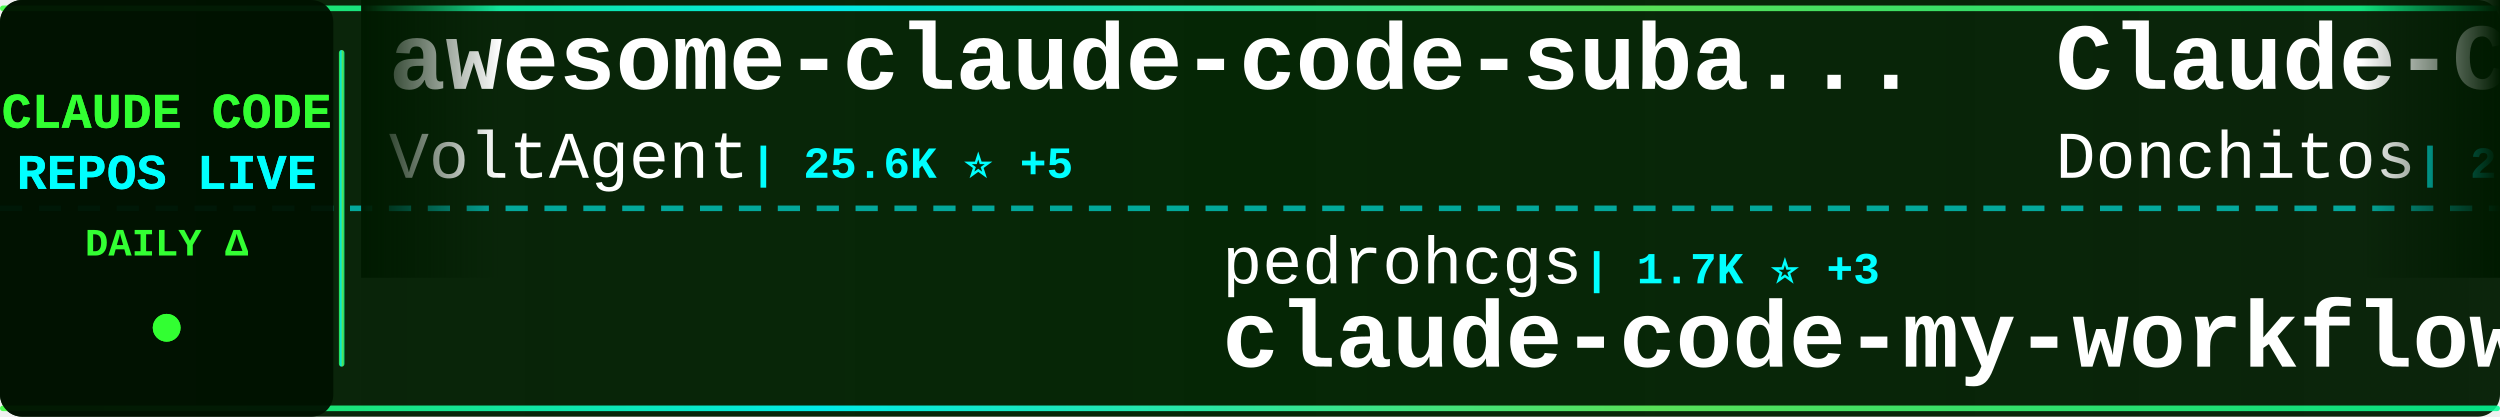
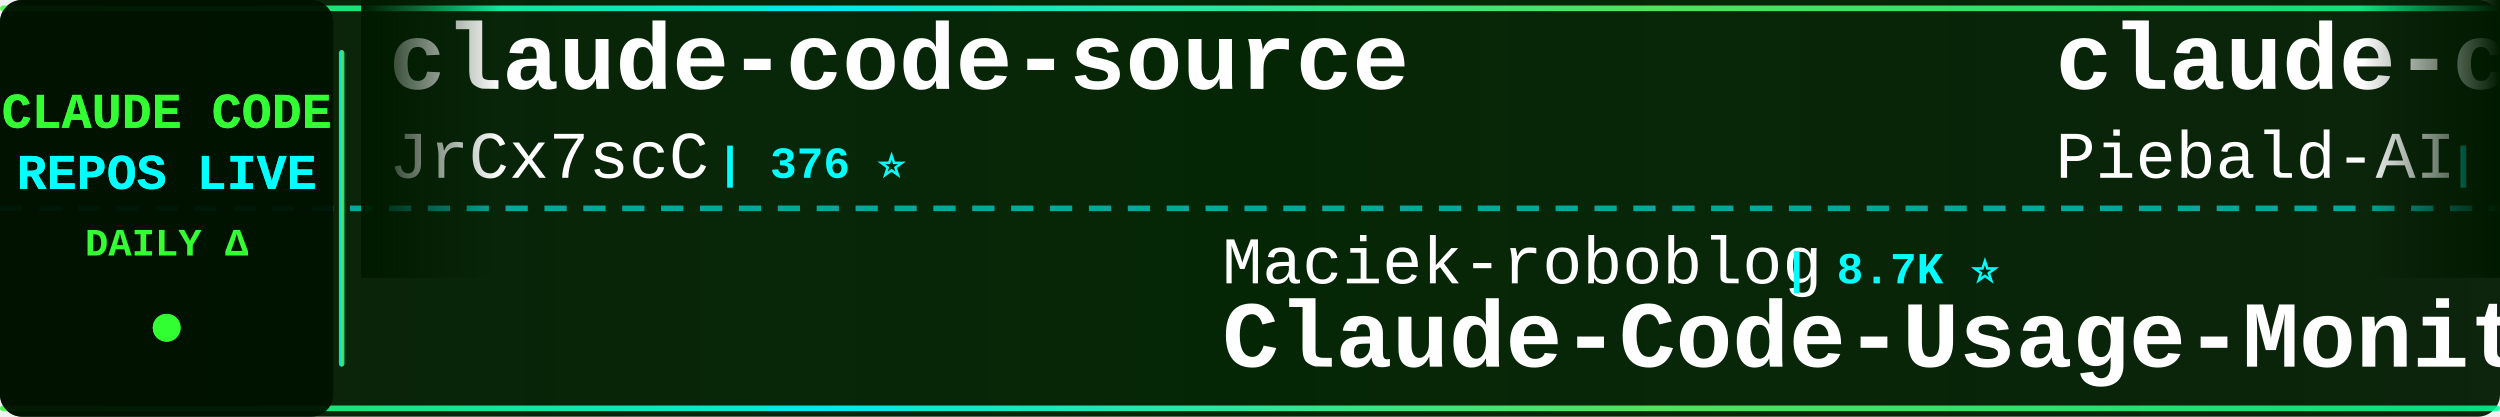
<svg xmlns="http://www.w3.org/2000/svg" width="900" height="150">
  <defs>
    <linearGradient id="tickerBg" x1="0%" y1="0%" x2="100%" y2="0%">
      <stop offset="0%" style="stop-color:#001a00;stop-opacity:0.95" />
      <stop offset="50%" style="stop-color:#002200;stop-opacity:0.98" />
      <stop offset="100%" style="stop-color:#001a00;stop-opacity:0.95" />
    </linearGradient>
    <linearGradient id="borderGrad" x1="0%" y1="0%" x2="100%" y2="0%">
      <stop offset="0%" style="stop-color:#33ff33;stop-opacity:0.85">
        <animate attributeName="stop-opacity" values="0.85;1;0.85" dur="2s" repeatCount="indefinite" />
      </stop>
      <stop offset="33%" style="stop-color:#00ffff;stop-opacity:0.9">
        <animate attributeName="stop-opacity" values="0.9;1;0.9" dur="2.2s" repeatCount="indefinite" />
      </stop>
      <stop offset="66%" style="stop-color:#66ff66;stop-opacity:0.85">
        <animate attributeName="stop-opacity" values="0.85;1;0.85" dur="1.8s" repeatCount="indefinite" />
      </stop>
      <stop offset="100%" style="stop-color:#00ff99;stop-opacity:0.85">
        <animate attributeName="stop-opacity" values="0.85;1;0.85" dur="2s" repeatCount="indefinite" />
      </stop>
    </linearGradient>
    <filter id="textGlow">
      <feGaussianBlur stdDeviation="0.1" result="coloredBlur" />
      <feMerge>
        <feMergeNode in="coloredBlur" />
        <feMergeNode in="SourceGraphic" />
      </feMerge>
    </filter>
    <filter id="metricGlow">
      <feGaussianBlur stdDeviation="0.2" result="coloredBlur" />
      <feMerge>
        <feMergeNode in="coloredBlur" />
        <feMergeNode in="SourceGraphic" />
      </feMerge>
    </filter>
    <linearGradient id="leftFade" x1="0%" y1="0%" x2="100%" y2="0%">
      <stop offset="0%" style="stop-color:#001a00;stop-opacity:1" />
      <stop offset="100%" style="stop-color:#001a00;stop-opacity:0" />
    </linearGradient>
    <linearGradient id="rightFade" x1="0%" y1="0%" x2="100%" y2="0%">
      <stop offset="0%" style="stop-color:#001a00;stop-opacity:0" />
      <stop offset="100%" style="stop-color:#001a00;stop-opacity:1" />
    </linearGradient>
  </defs>
  <rect width="900" height="150" fill="url(#tickerBg)" rx="8" />
  <rect x="0" y="2" width="900" height="2" fill="url(#borderGrad)" rx="1" />
  <rect x="0" y="146" width="900" height="2" fill="url(#borderGrad)" rx="1" />
  <line x1="0" y1="75" x2="900" y2="75" stroke="#00ffff" stroke-width="2" stroke-dasharray="8 6" opacity="0.6" />
  <rect x="0" y="0" width="120" height="150" fill="#001100" opacity="0.95" rx="8" />
  <text x="60" y="46" font-family="'Courier New', monospace" font-size="18" font-weight="bold" fill="#33ff33" text-anchor="middle" filter="url(#textGlow)">
    CLAUDE CODE
  </text>
  <text x="60" y="68" font-family="'Courier New', monospace" font-size="18" font-weight="bold" fill="#00ffff" text-anchor="middle" filter="url(#textGlow)">
    REPOS LIVE
  </text>
  <text x="60" y="92" font-family="'Courier New', monospace" font-size="14" font-weight="bold" fill="#33ff33" text-anchor="middle">
    DAILY Δ
  </text>
  <circle cx="60" cy="118" r="5" fill="#33ff33" filter="url(#metricGlow)">
    <animate attributeName="r" values="4;6;4" dur="1.5s" repeatCount="indefinite" />
    <animate attributeName="opacity" values="0.6;1;0.6" dur="1.5s" repeatCount="indefinite" />
  </circle>
  <rect x="122" y="18" width="2" height="114" fill="url(#borderGrad)" rx="1" />
  <clipPath id="tickerClip">
    <rect x="130" y="0" width="770" height="150" />
  </clipPath>
  <g clip-path="url(#tickerClip)">
    <g id="tickerItems">
      <animateTransform attributeName="transform" attributeType="XML" type="translate" from="0 0" to="-3000 0" dur="54s" repeatCount="indefinite" />
      <g transform="translate(0, 0)">
-         <text x="140" y="32" font-family="'Courier New', monospace" font-size="34" font-weight="bold" fill="#ffffff">awesome-claude-code-suba...</text>
-         <text x="140" y="64" font-family="'Courier New', monospace" font-size="24" font-weight="normal" fill="#ffffff" opacity="1.0">VoltAgent</text>
-         <text x="270" y="64" font-family="'Courier New', monospace" font-size="16" font-weight="bold" fill="#00ffff"> | 25.6K ⭐ +5</text>
+         <text x="140" y="32" font-family="'Courier New', monospace" font-size="34" font-weight="bold" fill="#ffffff">claude-code-source</text>
+         <text x="140" y="64" font-family="'Courier New', monospace" font-size="24" font-weight="normal" fill="#ffffff" opacity="1.0">JrCx7scC</text>
+         <text x="258" y="64" font-family="'Courier New', monospace" font-size="16" font-weight="bold" fill="#00ffff"> | 376 ⭐</text>
      </g>
      <g transform="translate(300, 0)">
-         <text x="140" y="102" font-family="'Courier New', monospace" font-size="24" font-weight="normal" fill="#ffffff" opacity="1.0">pedrohcgs</text>
-         <text x="270" y="102" font-family="'Courier New', monospace" font-size="16" font-weight="bold" fill="#00ffff"> | 1.7K ⭐ +3</text>
-         <text x="140" y="132" font-family="'Courier New', monospace" font-size="34" font-weight="bold" fill="#ffffff">claude-code-my-workflow</text>
+         <text x="140" y="102" font-family="'Courier New', monospace" font-size="24" font-weight="normal" fill="#ffffff" opacity="1.0">Maciek-roboblog</text>
+         <text x="342" y="102" font-family="'Courier New', monospace" font-size="16" font-weight="bold" fill="#00ffff"> | 8.7K ⭐</text>
+         <text x="140" y="132" font-family="'Courier New', monospace" font-size="34" font-weight="bold" fill="#ffffff">Claude-Code-Usage-Monito...</text>
      </g>
      <g transform="translate(600, 0)">
-         <text x="140" y="32" font-family="'Courier New', monospace" font-size="34" font-weight="bold" fill="#ffffff">Claude-Code-Game-Studios</text>
-         <text x="140" y="64" font-family="'Courier New', monospace" font-size="24" font-weight="normal" fill="#ffffff" opacity="1.0">Donchitos</text>
-         <text x="270" y="64" font-family="'Courier New', monospace" font-size="16" font-weight="bold" fill="#00ffff"> | 25.9K ⭐ +28</text>
+         <text x="140" y="32" font-family="'Courier New', monospace" font-size="34" font-weight="bold" fill="#ffffff">claude-code-system-promp...</text>
+         <text x="140" y="64" font-family="'Courier New', monospace" font-size="24" font-weight="normal" fill="#ffffff" opacity="1.0">Piebald-AI</text>
+         <text x="282" y="64" font-family="'Courier New', monospace" font-size="16" font-weight="bold" fill="#00ffff"> | 12.9K ⭐ +4</text>
      </g>
      <g transform="translate(900, 0)">
-         <text x="140" y="102" font-family="'Courier New', monospace" font-size="24" font-weight="normal" fill="#ffffff" opacity="1.0">krusemediallc</text>
-         <text x="318" y="102" font-family="'Courier New', monospace" font-size="16" font-weight="bold" fill="#00ffff"> | 1.6K ⭐ +2</text>
-         <text x="140" y="132" font-family="'Courier New', monospace" font-size="34" font-weight="bold" fill="#ffffff">arcads-claude-code</text>
-       </g>
-       <g transform="translate(1200, 0)">
-         <text x="140" y="32" font-family="'Courier New', monospace" font-size="34" font-weight="bold" fill="#ffffff">awesome-claude-code-tool...</text>
-         <text x="140" y="64" font-family="'Courier New', monospace" font-size="24" font-weight="normal" fill="#ffffff" opacity="1.0">rohitg00</text>
-         <text x="258" y="64" font-family="'Courier New', monospace" font-size="16" font-weight="bold" fill="#00ffff"> | 2.7K ⭐ +1</text>
-       </g>
-       <g transform="translate(1500, 0)">
        <text x="140" y="102" font-family="'Courier New', monospace" font-size="24" font-weight="normal" fill="#ffffff" opacity="1.0">sugyan</text>
        <text x="234" y="102" font-family="'Courier New', monospace" font-size="16" font-weight="bold" fill="#00ffff"> | 1.1K ⭐ +1</text>
        <text x="140" y="132" font-family="'Courier New', monospace" font-size="34" font-weight="bold" fill="#ffffff">claude-code-webui</text>
      </g>
+       <g transform="translate(1200, 0)">
+         <text x="140" y="32" font-family="'Courier New', monospace" font-size="34" font-weight="bold" fill="#ffffff">claude-code-telegram</text>
+         <text x="140" y="64" font-family="'Courier New', monospace" font-size="24" font-weight="normal" fill="#ffffff" opacity="1.0">overwirehq</text>
+         <text x="282" y="64" font-family="'Courier New', monospace" font-size="16" font-weight="bold" fill="#00ffff"> | 2.8K ⭐</text>
+       </g>
+       <g transform="translate(1500, 0)">
+         <text x="140" y="102" font-family="'Courier New', monospace" font-size="24" font-weight="normal" fill="#ffffff" opacity="1.0">Donchitos</text>
+         <text x="270" y="102" font-family="'Courier New', monospace" font-size="16" font-weight="bold" fill="#00ffff"> | 26.0K ⭐ +41</text>
+         <text x="140" y="132" font-family="'Courier New', monospace" font-size="34" font-weight="bold" fill="#ffffff">Claude-Code-Game-Studios</text>
+       </g>
      <g transform="translate(1800, 0)">
-         <text x="140" y="32" font-family="'Courier New', monospace" font-size="34" font-weight="bold" fill="#ffffff">claude-code-workflows</text>
-         <text x="140" y="64" font-family="'Courier New', monospace" font-size="24" font-weight="normal" fill="#ffffff" opacity="1.0">OneRedOak</text>
-         <text x="270" y="64" font-family="'Courier New', monospace" font-size="16" font-weight="bold" fill="#00ffff"> | 3.9K ⭐</text>
+         <text x="140" y="32" font-family="'Courier New', monospace" font-size="34" font-weight="bold" fill="#ffffff">edmunds-claude-code</text>
+         <text x="140" y="64" font-family="'Courier New', monospace" font-size="24" font-weight="normal" fill="#ffffff" opacity="1.0">edmund-io</text>
+         <text x="270" y="64" font-family="'Courier New', monospace" font-size="16" font-weight="bold" fill="#00ffff"> | 1.5K ⭐</text>
      </g>
      <g transform="translate(2100, 0)">
-         <text x="140" y="102" font-family="'Courier New', monospace" font-size="24" font-weight="normal" fill="#ffffff" opacity="1.0">anthropics</text>
-         <text x="282" y="102" font-family="'Courier New', monospace" font-size="16" font-weight="bold" fill="#00ffff"> | 998 ⭐</text>
-         <text x="140" y="132" font-family="'Courier New', monospace" font-size="34" font-weight="bold" fill="#ffffff">claude-code-base-action</text>
+         <text x="140" y="102" font-family="'Courier New', monospace" font-size="24" font-weight="normal" fill="#ffffff" opacity="1.0">affaan-m</text>
+         <text x="258" y="102" font-family="'Courier New', monospace" font-size="16" font-weight="bold" fill="#00ffff"> | 275.7K ⭐ +181</text>
+         <text x="140" y="132" font-family="'Courier New', monospace" font-size="34" font-weight="bold" fill="#ffffff">ECC</text>
      </g>
      <g transform="translate(2400, 0)">
-         <text x="140" y="32" font-family="'Courier New', monospace" font-size="34" font-weight="bold" fill="#ffffff">claude-code-spec-workflo...</text>
-         <text x="140" y="64" font-family="'Courier New', monospace" font-size="24" font-weight="normal" fill="#ffffff" opacity="1.0">Pimzino</text>
-         <text x="246" y="64" font-family="'Courier New', monospace" font-size="16" font-weight="bold" fill="#00ffff"> | 3.9K ⭐</text>
+         <text x="140" y="32" font-family="'Courier New', monospace" font-size="34" font-weight="bold" fill="#ffffff">claude-code</text>
+         <text x="140" y="64" font-family="'Courier New', monospace" font-size="24" font-weight="normal" fill="#ffffff" opacity="1.0">ochamber</text>
+         <text x="258" y="64" font-family="'Courier New', monospace" font-size="16" font-weight="bold" fill="#00ffff"> | 5 ⭐</text>
      </g>
      <g transform="translate(2700, 0)">
-         <text x="140" y="102" font-family="'Courier New', monospace" font-size="24" font-weight="normal" fill="#ffffff" opacity="1.0">anthropics</text>
-         <text x="282" y="102" font-family="'Courier New', monospace" font-size="16" font-weight="bold" fill="#00ffff"> | 6.3K ⭐ +4</text>
-         <text x="140" y="132" font-family="'Courier New', monospace" font-size="34" font-weight="bold" fill="#ffffff">claude-code-security-rev...</text>
+         <text x="140" y="102" font-family="'Courier New', monospace" font-size="24" font-weight="normal" fill="#ffffff" opacity="1.0">jqueryscript</text>
+         <text x="306" y="102" font-family="'Courier New', monospace" font-size="16" font-weight="bold" fill="#00ffff"> | 525 ⭐</text>
+         <text x="140" y="132" font-family="'Courier New', monospace" font-size="34" font-weight="bold" fill="#ffffff">awesome-claude-code</text>
      </g>
      <g transform="translate(3000, 0)">
-         <text x="140" y="32" font-family="'Courier New', monospace" font-size="34" font-weight="bold" fill="#ffffff">awesome-claude-code-suba...</text>
-         <text x="140" y="64" font-family="'Courier New', monospace" font-size="24" font-weight="normal" fill="#ffffff" opacity="1.0">VoltAgent</text>
-         <text x="270" y="64" font-family="'Courier New', monospace" font-size="16" font-weight="bold" fill="#00ffff"> | 25.6K ⭐ +5</text>
+         <text x="140" y="32" font-family="'Courier New', monospace" font-size="34" font-weight="bold" fill="#ffffff">claude-code-source</text>
+         <text x="140" y="64" font-family="'Courier New', monospace" font-size="24" font-weight="normal" fill="#ffffff" opacity="1.0">JrCx7scC</text>
+         <text x="258" y="64" font-family="'Courier New', monospace" font-size="16" font-weight="bold" fill="#00ffff"> | 376 ⭐</text>
      </g>
      <g transform="translate(3300, 0)">
-         <text x="140" y="102" font-family="'Courier New', monospace" font-size="24" font-weight="normal" fill="#ffffff" opacity="1.0">pedrohcgs</text>
-         <text x="270" y="102" font-family="'Courier New', monospace" font-size="16" font-weight="bold" fill="#00ffff"> | 1.7K ⭐ +3</text>
-         <text x="140" y="132" font-family="'Courier New', monospace" font-size="34" font-weight="bold" fill="#ffffff">claude-code-my-workflow</text>
+         <text x="140" y="102" font-family="'Courier New', monospace" font-size="24" font-weight="normal" fill="#ffffff" opacity="1.0">Maciek-roboblog</text>
+         <text x="342" y="102" font-family="'Courier New', monospace" font-size="16" font-weight="bold" fill="#00ffff"> | 8.7K ⭐</text>
+         <text x="140" y="132" font-family="'Courier New', monospace" font-size="34" font-weight="bold" fill="#ffffff">Claude-Code-Usage-Monito...</text>
      </g>
      <g transform="translate(3600, 0)">
-         <text x="140" y="32" font-family="'Courier New', monospace" font-size="34" font-weight="bold" fill="#ffffff">Claude-Code-Game-Studios</text>
-         <text x="140" y="64" font-family="'Courier New', monospace" font-size="24" font-weight="normal" fill="#ffffff" opacity="1.0">Donchitos</text>
-         <text x="270" y="64" font-family="'Courier New', monospace" font-size="16" font-weight="bold" fill="#00ffff"> | 25.9K ⭐ +28</text>
+         <text x="140" y="32" font-family="'Courier New', monospace" font-size="34" font-weight="bold" fill="#ffffff">claude-code-system-promp...</text>
+         <text x="140" y="64" font-family="'Courier New', monospace" font-size="24" font-weight="normal" fill="#ffffff" opacity="1.0">Piebald-AI</text>
+         <text x="282" y="64" font-family="'Courier New', monospace" font-size="16" font-weight="bold" fill="#00ffff"> | 12.9K ⭐ +4</text>
      </g>
      <g transform="translate(3900, 0)">
-         <text x="140" y="102" font-family="'Courier New', monospace" font-size="24" font-weight="normal" fill="#ffffff" opacity="1.0">krusemediallc</text>
-         <text x="318" y="102" font-family="'Courier New', monospace" font-size="16" font-weight="bold" fill="#00ffff"> | 1.6K ⭐ +2</text>
-         <text x="140" y="132" font-family="'Courier New', monospace" font-size="34" font-weight="bold" fill="#ffffff">arcads-claude-code</text>
+         <text x="140" y="102" font-family="'Courier New', monospace" font-size="24" font-weight="normal" fill="#ffffff" opacity="1.0">sugyan</text>
+         <text x="234" y="102" font-family="'Courier New', monospace" font-size="16" font-weight="bold" fill="#00ffff"> | 1.1K ⭐ +1</text>
+         <text x="140" y="132" font-family="'Courier New', monospace" font-size="34" font-weight="bold" fill="#ffffff">claude-code-webui</text>
      </g>
    </g>
  </g>
  <rect x="130" y="0" width="50" height="100" fill="url(#leftFade)" />
  <rect x="850" y="0" width="50" height="100" fill="url(#rightFade)" />
</svg>
